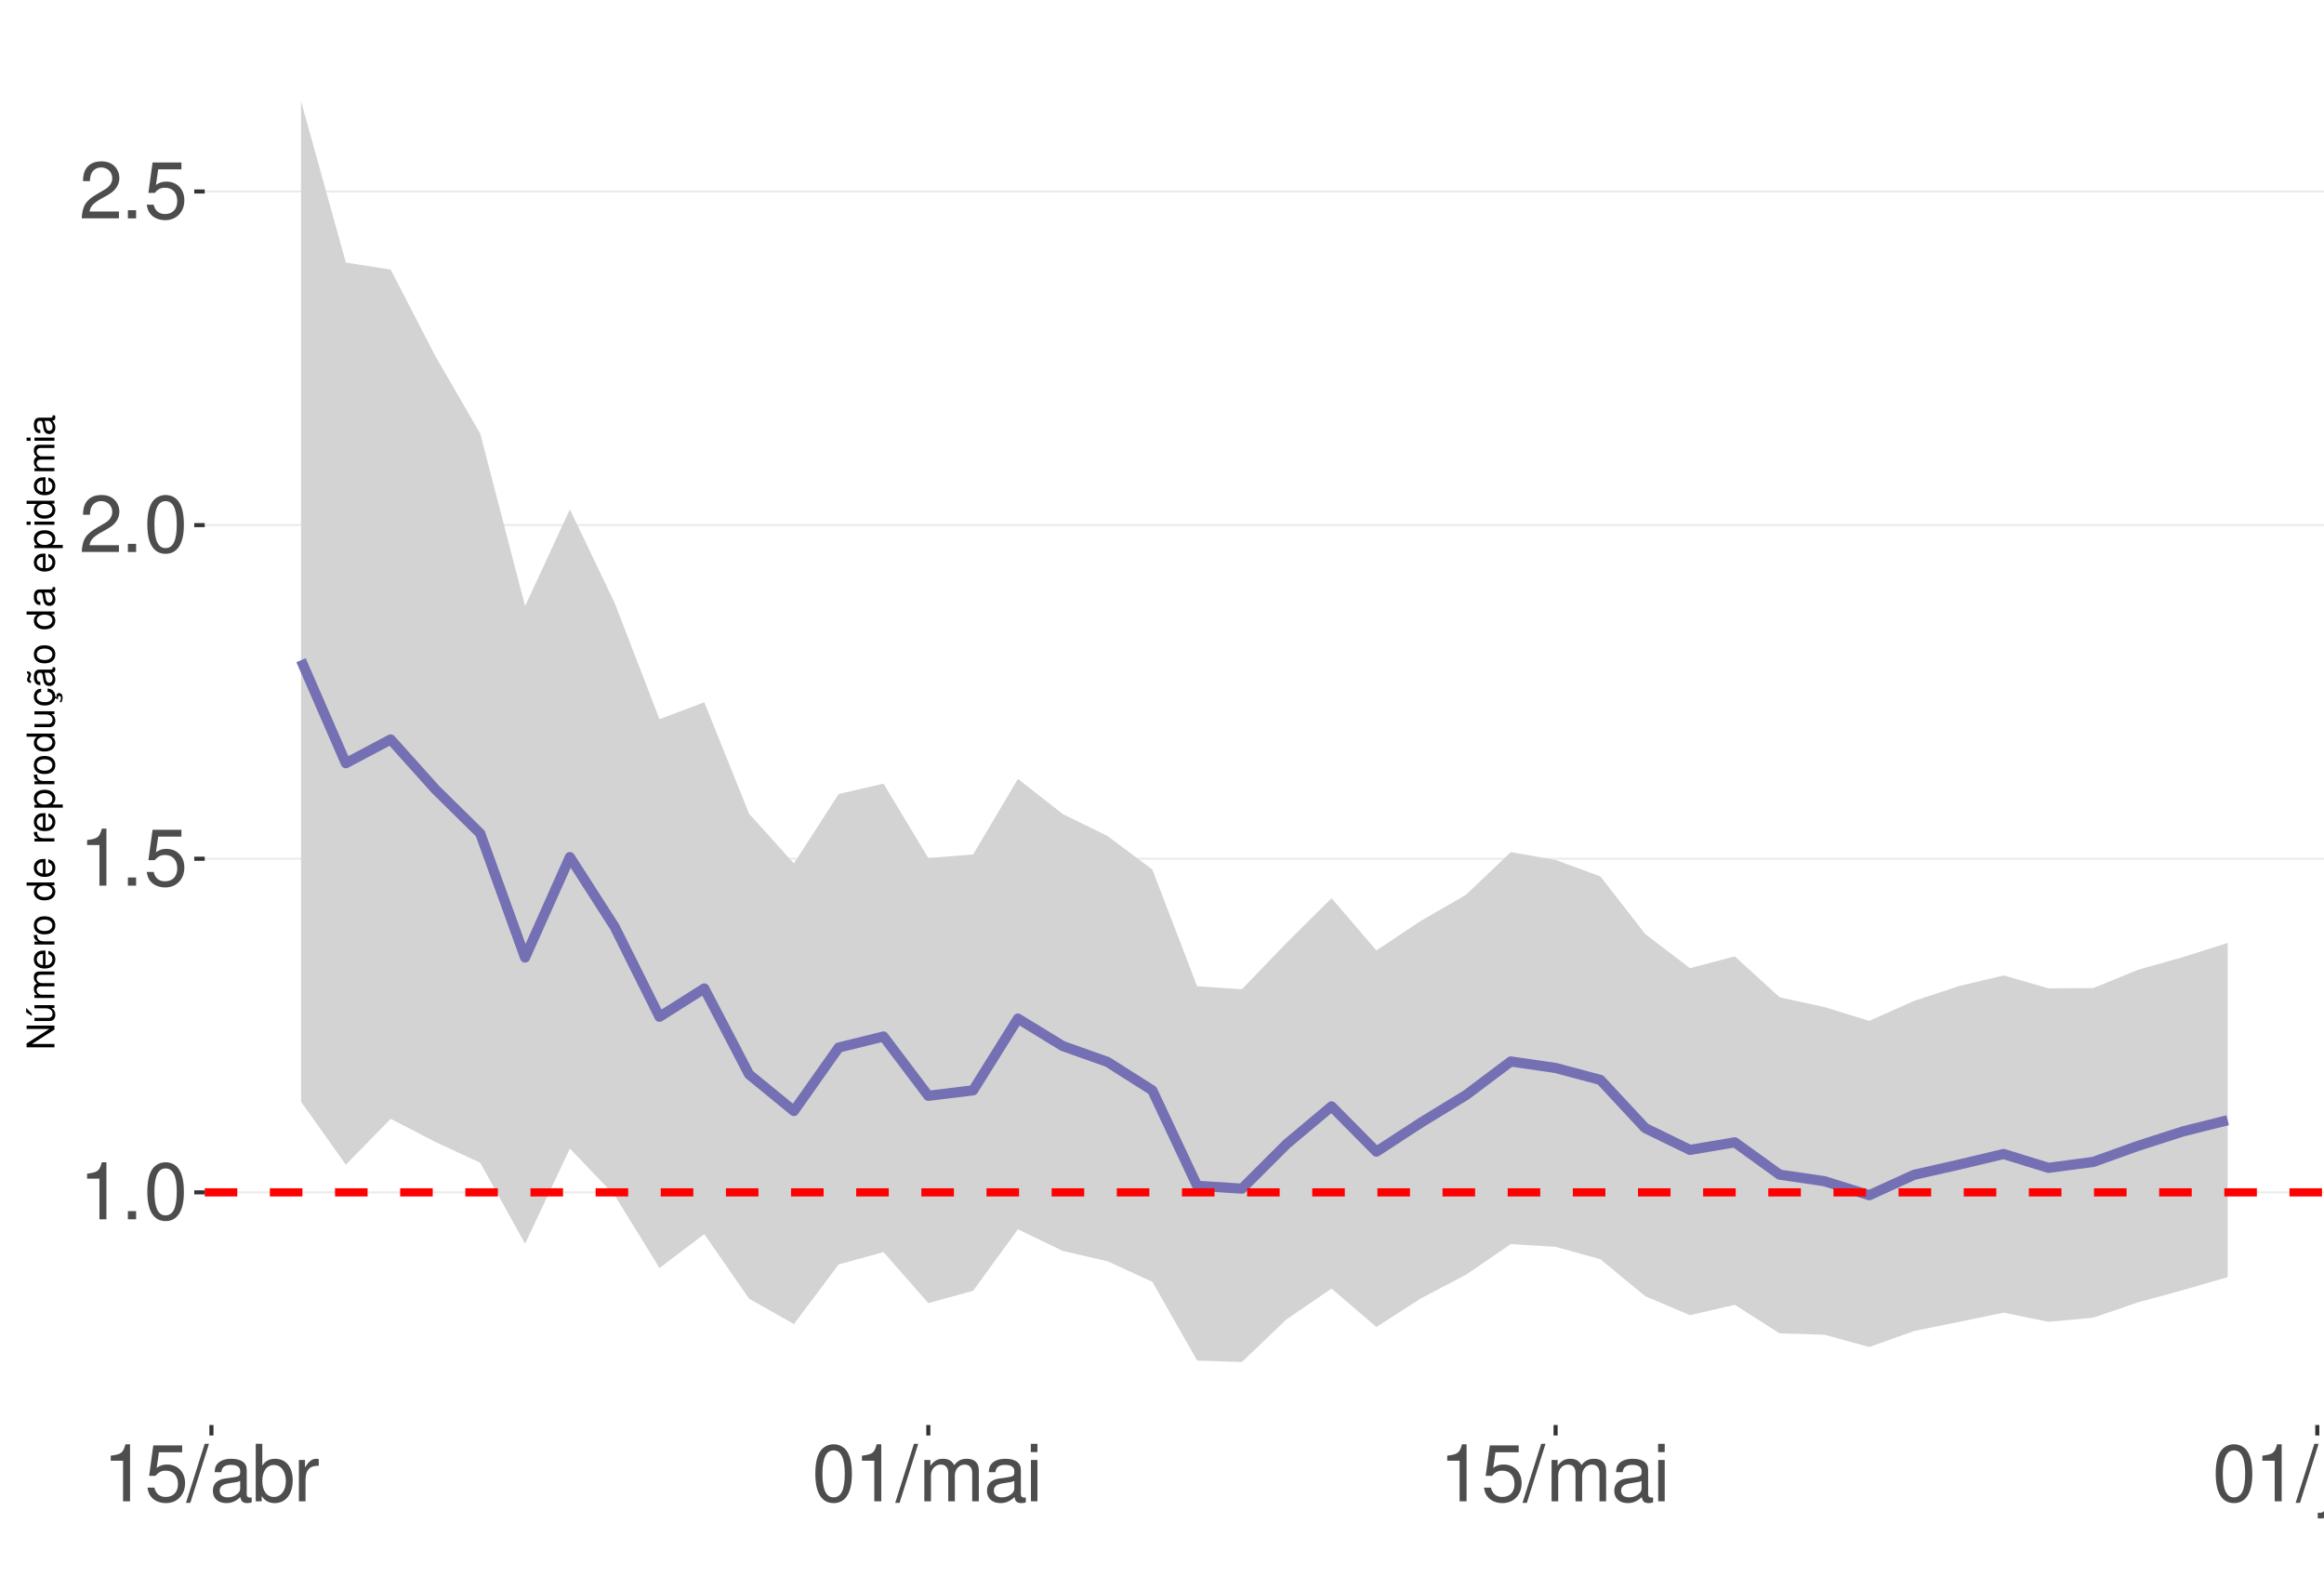
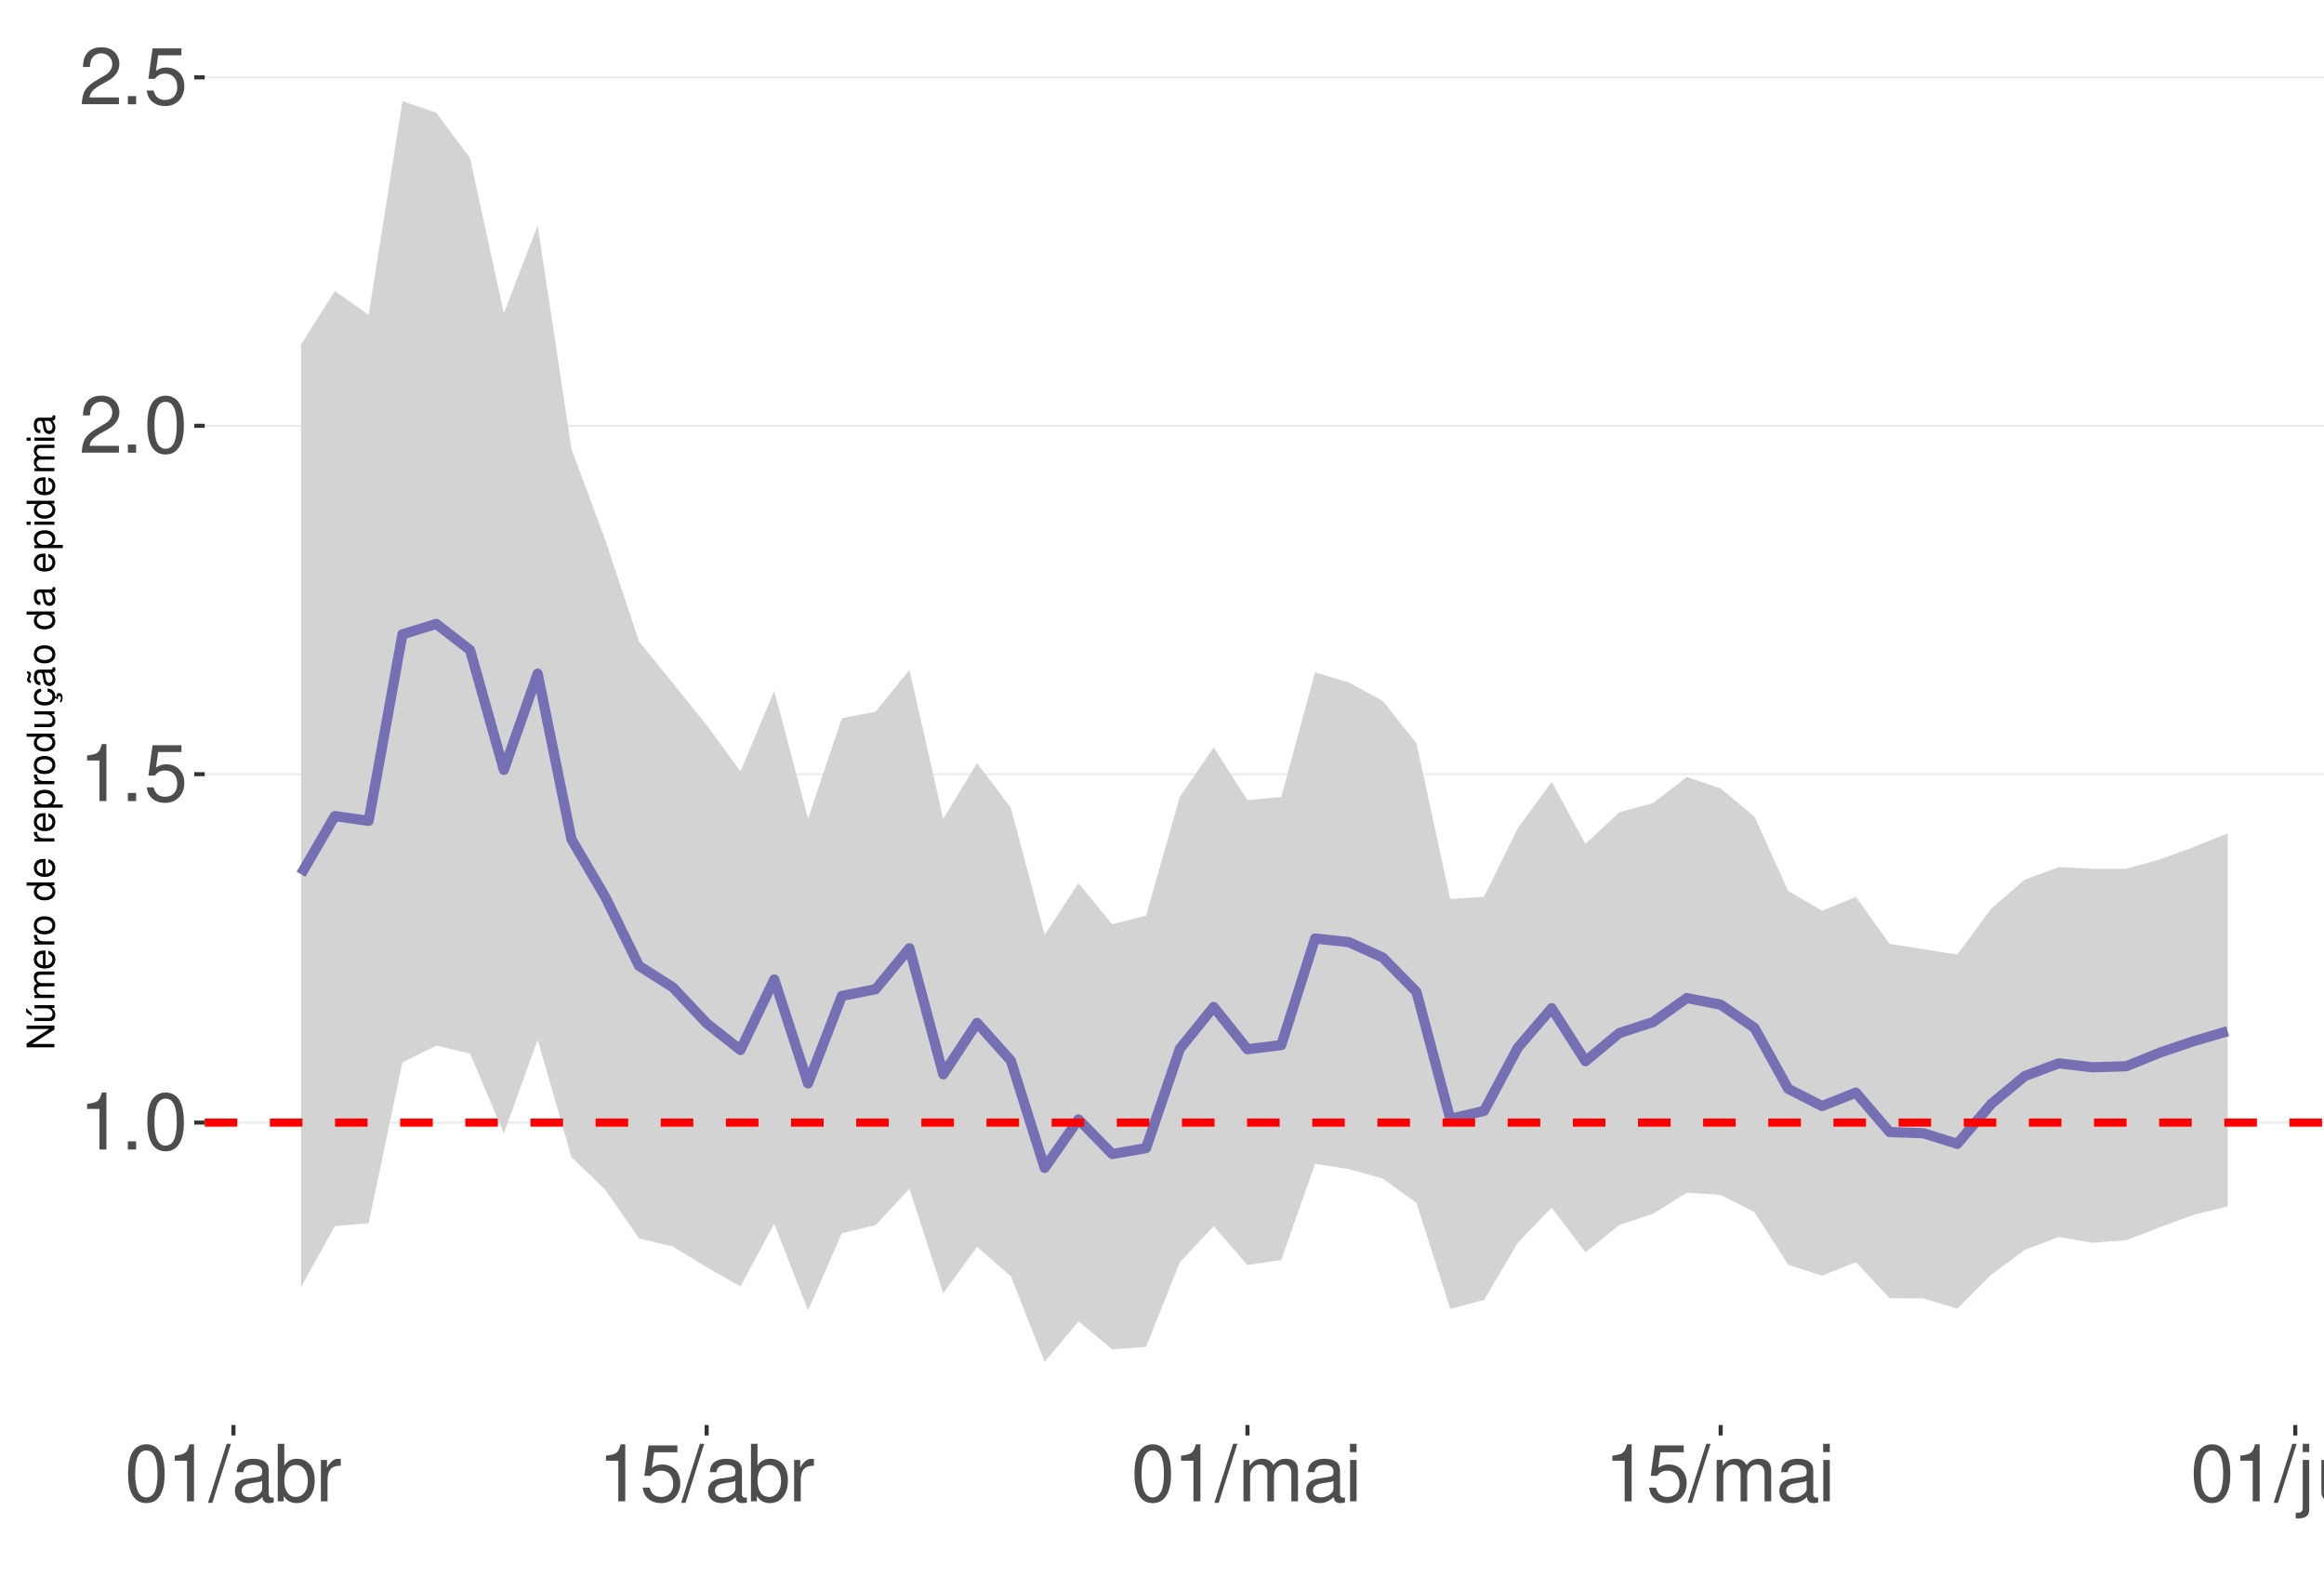
<svg xmlns="http://www.w3.org/2000/svg" xmlns:xlink="http://www.w3.org/1999/xlink" width="609pt" height="413pt" viewBox="0 0 609 413" version="1.1">
  <defs>
    <g>
      <symbol overflow="visible" id="glyph0-0">
        <path style="stroke:none;" d="" />
      </symbol>
      <symbol overflow="visible" id="glyph0-1">
        <path style="stroke:none;" d="M 5.344 -10.641 L 5.344 0 L 7.172 0 L 7.172 -14.938 L 5.969 -14.938 C 5.328 -12.641 4.922 -12.328 2.109 -11.953 L 2.109 -10.641 Z M 5.344 -10.641 " />
      </symbol>
      <symbol overflow="visible" id="glyph0-2">
        <path style="stroke:none;" d="M 3.953 -2.141 L 1.797 -2.141 L 1.797 0 L 3.953 0 Z M 3.953 -2.141 " />
      </symbol>
      <symbol overflow="visible" id="glyph0-3">
        <path style="stroke:none;" d="M 5.688 -14.938 C 4.312 -14.938 3.078 -14.312 2.312 -13.297 C 1.359 -11.984 0.891 -10 0.891 -7.234 C 0.891 -2.188 2.547 0.469 5.688 0.469 C 8.781 0.469 10.469 -2.188 10.469 -7.109 C 10.469 -10 10.016 -11.938 9.047 -13.297 C 8.281 -14.328 7.062 -14.938 5.688 -14.938 Z M 5.688 -13.328 C 7.641 -13.328 8.609 -11.312 8.609 -7.266 C 8.609 -3.016 7.656 -1.031 5.641 -1.031 C 3.719 -1.031 2.75 -3.094 2.75 -7.203 C 2.75 -11.312 3.719 -13.328 5.688 -13.328 Z M 5.688 -13.328 " />
      </symbol>
      <symbol overflow="visible" id="glyph0-4">
        <path style="stroke:none;" d="M 9.828 -14.641 L 2.266 -14.641 L 1.172 -6.672 L 2.844 -6.672 C 3.703 -7.688 4.406 -8.031 5.562 -8.031 C 7.516 -8.031 8.734 -6.688 8.734 -4.531 C 8.734 -2.422 7.516 -1.141 5.531 -1.141 C 3.953 -1.141 2.969 -1.938 2.547 -3.594 L 0.719 -3.594 C 0.969 -2.391 1.172 -1.812 1.609 -1.281 C 2.438 -0.172 3.922 0.469 5.578 0.469 C 8.531 0.469 10.594 -1.672 10.594 -4.766 C 10.594 -7.656 8.672 -9.641 5.859 -9.641 C 4.828 -9.641 4 -9.375 3.156 -8.766 L 3.734 -12.844 L 9.828 -12.844 Z M 9.828 -14.641 " />
      </symbol>
      <symbol overflow="visible" id="glyph0-5">
        <path style="stroke:none;" d="M 10.453 -1.797 L 2.75 -1.797 C 2.938 -3.031 3.594 -3.828 5.391 -4.922 L 7.453 -6.078 C 9.5 -7.203 10.562 -8.734 10.562 -10.578 C 10.562 -11.812 10.062 -12.969 9.188 -13.781 C 8.328 -14.562 7.25 -14.938 5.859 -14.938 C 4 -14.938 2.625 -14.281 1.812 -13 C 1.297 -12.203 1.078 -11.281 1.031 -9.766 L 2.844 -9.766 C 2.906 -10.781 3.031 -11.375 3.281 -11.875 C 3.766 -12.781 4.703 -13.344 5.797 -13.344 C 7.453 -13.344 8.703 -12.141 8.703 -10.531 C 8.703 -9.344 8.016 -8.297 6.719 -7.562 L 4.812 -6.438 C 1.75 -4.688 0.875 -3.281 0.703 -0.016 L 10.453 -0.016 Z M 10.453 -1.797 " />
      </symbol>
      <symbol overflow="visible" id="glyph0-6">
        <path style="stroke:none;" d="M 4.734 -15.062 L -0.172 0.406 L 0.969 0.406 L 5.859 -15.062 Z M 4.734 -15.062 " />
      </symbol>
      <symbol overflow="visible" id="glyph0-7">
        <path style="stroke:none;" d="M 11.047 -1.016 C 10.859 -0.969 10.781 -0.969 10.672 -0.969 C 10.078 -0.969 9.75 -1.281 9.75 -1.812 L 9.75 -8.188 C 9.75 -10.094 8.344 -11.141 5.688 -11.141 C 4.094 -11.141 2.828 -10.672 2.094 -9.875 C 1.594 -9.312 1.391 -8.703 1.344 -7.625 L 3.078 -7.625 C 3.219 -8.938 4 -9.547 5.625 -9.547 C 7.188 -9.547 8.031 -8.969 8.031 -7.938 L 8.031 -7.484 C 8.016 -6.734 7.641 -6.469 6.234 -6.281 C 3.797 -5.969 3.422 -5.891 2.766 -5.625 C 1.516 -5.078 0.875 -4.125 0.875 -2.734 C 0.875 -0.766 2.234 0.469 4.422 0.469 C 5.781 0.469 6.875 0 8.094 -1.109 C 8.219 0 8.766 0.469 9.875 0.469 C 10.25 0.469 10.469 0.438 11.047 0.297 Z M 8.031 -3.406 C 8.031 -2.828 7.875 -2.484 7.359 -2 C 6.656 -1.359 5.797 -1.031 4.797 -1.031 C 3.453 -1.031 2.672 -1.672 2.672 -2.766 C 2.672 -3.906 3.406 -4.484 5.266 -4.75 C 7.109 -5 7.453 -5.078 8.031 -5.344 Z M 8.031 -3.406 " />
      </symbol>
      <symbol overflow="visible" id="glyph0-8">
        <path style="stroke:none;" d="M 1.109 -15.062 L 1.109 0 L 2.672 0 L 2.672 -1.391 C 3.484 -0.125 4.578 0.469 6.094 0.469 C 8.938 0.469 10.797 -1.859 10.797 -5.453 C 10.797 -8.969 9.047 -11.141 6.172 -11.141 C 4.688 -11.141 3.641 -10.578 2.828 -9.359 L 2.828 -15.062 Z M 5.844 -9.516 C 7.766 -9.516 9 -7.844 9 -5.266 C 9 -2.812 7.719 -1.141 5.844 -1.141 C 4 -1.141 2.828 -2.781 2.828 -5.328 C 2.828 -7.875 4 -9.516 5.844 -9.516 Z M 5.844 -9.516 " />
      </symbol>
      <symbol overflow="visible" id="glyph0-9">
        <path style="stroke:none;" d="M 1.422 -10.828 L 1.422 0 L 3.156 0 L 3.156 -5.625 C 3.188 -8.219 4.25 -9.375 6.625 -9.312 L 6.625 -11.078 C 6.344 -11.109 6.172 -11.141 5.969 -11.141 C 4.859 -11.141 4 -10.469 3.016 -8.859 L 3.016 -10.828 Z M 1.422 -10.828 " />
      </symbol>
      <symbol overflow="visible" id="glyph0-10">
        <path style="stroke:none;" d="M 1.453 -10.828 L 1.453 0 L 3.188 0 L 3.188 -6.797 C 3.188 -8.359 4.312 -9.625 5.719 -9.625 C 7 -9.625 7.719 -8.844 7.719 -7.453 L 7.719 0 L 9.453 0 L 9.453 -6.797 C 9.453 -8.359 10.594 -9.625 12 -9.625 C 13.266 -9.625 14 -8.812 14 -7.453 L 14 0 L 15.734 0 L 15.734 -8.125 C 15.734 -10.062 14.625 -11.141 12.594 -11.141 C 11.156 -11.141 10.281 -10.703 9.281 -9.484 C 8.641 -10.641 7.766 -11.141 6.359 -11.141 C 4.922 -11.141 3.953 -10.594 3.031 -9.297 L 3.031 -10.828 Z M 1.453 -10.828 " />
      </symbol>
      <symbol overflow="visible" id="glyph0-11">
        <path style="stroke:none;" d="M 3.094 -10.828 L 1.391 -10.828 L 1.391 0 L 3.094 0 Z M 3.094 -15.062 L 1.359 -15.062 L 1.359 -12.891 L 3.094 -12.891 Z M 3.094 -15.062 " />
      </symbol>
      <symbol overflow="visible" id="glyph0-12">
        <path style="stroke:none;" d="M 1.453 -10.828 L 1.453 1.562 C 1.453 2.641 1.109 3 0.047 3 C -0.078 3 -0.141 3 -0.375 2.969 L -0.375 4.438 C -0.172 4.484 -0.062 4.5 0.203 4.5 C 2.141 4.5 3.156 3.734 3.156 2.25 L 3.156 -10.828 Z M 3.156 -15.062 L 1.453 -15.062 L 1.453 -12.891 L 3.156 -12.891 Z M 3.156 -15.062 " />
      </symbol>
      <symbol overflow="visible" id="glyph0-13">
        <path style="stroke:none;" d="M 9.953 0 L 9.953 -10.828 L 8.234 -10.828 L 8.234 -4.688 C 8.234 -2.484 7.078 -1.031 5.281 -1.031 C 3.922 -1.031 3.062 -1.859 3.062 -3.156 L 3.062 -10.828 L 1.344 -10.828 L 1.344 -2.484 C 1.344 -0.688 2.688 0.469 4.797 0.469 C 6.375 0.469 7.391 -0.078 8.406 -1.516 L 8.406 0 Z M 9.953 0 " />
      </symbol>
      <symbol overflow="visible" id="glyph0-14">
        <path style="stroke:none;" d="M 1.453 -10.828 L 1.453 0 L 3.188 0 L 3.188 -5.969 C 3.188 -8.188 4.344 -9.625 6.109 -9.625 C 7.484 -9.625 8.344 -8.797 8.344 -7.5 L 8.344 0 L 10.062 0 L 10.062 -8.188 C 10.062 -9.984 8.719 -11.141 6.625 -11.141 C 5.016 -11.141 3.984 -10.516 3.031 -9 L 3.031 -10.828 Z M 1.453 -10.828 " />
      </symbol>
      <symbol overflow="visible" id="glyph1-0">
        <path style="stroke:none;" d="" />
      </symbol>
      <symbol overflow="visible" id="glyph1-1">
        <path style="stroke:none;" d="M -7.297 -6.453 L -7.297 -5.578 L -1.328 -5.578 L -7.297 -1.766 L -7.297 -0.766 L 0 -0.766 L 0 -1.641 L -5.906 -1.641 L 0 -5.406 L 0 -6.453 Z M -7.297 -6.453 " />
      </symbol>
      <symbol overflow="visible" id="glyph1-2">
        <path style="stroke:none;" d="M 0 -4.812 L -5.234 -4.812 L -5.234 -3.984 L -2.266 -3.984 C -1.203 -3.984 -0.5 -3.438 -0.5 -2.562 C -0.5 -1.906 -0.906 -1.484 -1.531 -1.484 L -5.234 -1.484 L -5.234 -0.656 L -1.203 -0.656 C -0.328 -0.656 0.234 -1.297 0.234 -2.312 C 0.234 -3.094 -0.047 -3.578 -0.734 -4.062 L 0 -4.062 Z M -7.406 -2.953 L -5.922 -2 L -5.922 -2.594 L -7.406 -4.094 Z M -7.406 -2.953 " />
      </symbol>
      <symbol overflow="visible" id="glyph1-3">
        <path style="stroke:none;" d="M -5.234 -0.703 L 0 -0.703 L 0 -1.547 L -3.297 -1.547 C -4.047 -1.547 -4.656 -2.094 -4.656 -2.766 C -4.656 -3.391 -4.281 -3.734 -3.609 -3.734 L 0 -3.734 L 0 -4.578 L -3.297 -4.578 C -4.047 -4.578 -4.656 -5.125 -4.656 -5.812 C -4.656 -6.422 -4.266 -6.781 -3.609 -6.781 L 0 -6.781 L 0 -7.625 L -3.938 -7.625 C -4.875 -7.625 -5.391 -7.078 -5.391 -6.094 C -5.391 -5.406 -5.188 -4.984 -4.594 -4.484 C -5.156 -4.188 -5.391 -3.766 -5.391 -3.078 C -5.391 -2.375 -5.125 -1.906 -4.5 -1.469 L -5.234 -1.469 Z M -5.234 -0.703 " />
      </symbol>
      <symbol overflow="visible" id="glyph1-4">
        <path style="stroke:none;" d="M -2.344 -5.125 C -3.141 -5.125 -3.625 -5.062 -4.016 -4.922 C -4.875 -4.578 -5.391 -3.781 -5.391 -2.797 C -5.391 -1.344 -4.281 -0.406 -2.547 -0.406 C -0.812 -0.406 0.234 -1.297 0.234 -2.781 C 0.234 -3.984 -0.453 -4.812 -1.594 -5.016 L -1.594 -4.188 C -0.906 -3.953 -0.547 -3.484 -0.547 -2.812 C -0.547 -2.281 -0.781 -1.828 -1.219 -1.547 C -1.516 -1.344 -1.812 -1.281 -2.344 -1.266 Z M -3.016 -1.297 C -3.984 -1.359 -4.625 -1.953 -4.625 -2.797 C -4.625 -3.641 -3.953 -4.234 -3.016 -4.234 Z M -3.016 -1.297 " />
      </symbol>
      <symbol overflow="visible" id="glyph1-5">
        <path style="stroke:none;" d="M -5.234 -0.688 L 0 -0.688 L 0 -1.531 L -2.719 -1.531 C -3.984 -1.547 -4.547 -2.062 -4.516 -3.203 L -5.359 -3.203 C -5.375 -3.062 -5.391 -2.984 -5.391 -2.891 C -5.391 -2.344 -5.062 -1.938 -4.297 -1.453 L -5.234 -1.453 Z M -5.234 -0.688 " />
      </symbol>
      <symbol overflow="visible" id="glyph1-6">
        <path style="stroke:none;" d="M -5.391 -2.719 C -5.391 -1.234 -4.344 -0.359 -2.578 -0.359 C -0.812 -0.359 0.234 -1.234 0.234 -2.734 C 0.234 -4.203 -0.812 -5.094 -2.547 -5.094 C -4.359 -5.094 -5.391 -4.234 -5.391 -2.719 Z M -4.625 -2.734 C -4.625 -3.672 -3.844 -4.234 -2.547 -4.234 C -1.312 -4.234 -0.547 -3.656 -0.547 -2.734 C -0.547 -1.797 -1.312 -1.234 -2.578 -1.234 C -3.844 -1.234 -4.625 -1.797 -4.625 -2.734 Z M -4.625 -2.734 " />
      </symbol>
      <symbol overflow="visible" id="glyph1-7">
        <path style="stroke:none;" d="" />
      </symbol>
      <symbol overflow="visible" id="glyph1-8">
        <path style="stroke:none;" d="M -7.297 -4.953 L -7.297 -4.125 L -4.578 -4.125 C -5.109 -3.766 -5.391 -3.203 -5.391 -2.516 C -5.391 -1.156 -4.297 -0.266 -2.625 -0.266 C -0.859 -0.266 0.234 -1.125 0.234 -2.547 C 0.234 -3.266 -0.047 -3.766 -0.688 -4.203 L 0 -4.203 L 0 -4.953 Z M -4.609 -2.656 C -4.609 -3.547 -3.812 -4.125 -2.562 -4.125 C -1.344 -4.125 -0.547 -3.547 -0.547 -2.656 C -0.547 -1.734 -1.359 -1.125 -2.578 -1.125 C -3.797 -1.125 -4.609 -1.734 -4.609 -2.656 Z M -4.609 -2.656 " />
      </symbol>
      <symbol overflow="visible" id="glyph1-9">
        <path style="stroke:none;" d="M 2.188 -0.547 L 2.188 -1.375 L -0.547 -1.375 C -0.016 -1.812 0.234 -2.312 0.234 -2.984 C 0.234 -4.344 -0.859 -5.234 -2.531 -5.234 C -4.297 -5.234 -5.391 -4.375 -5.391 -2.984 C -5.391 -2.266 -5.062 -1.703 -4.453 -1.312 L -5.234 -1.312 L -5.234 -0.547 Z M -4.609 -2.844 C -4.609 -3.766 -3.797 -4.359 -2.547 -4.359 C -1.359 -4.359 -0.547 -3.75 -0.547 -2.844 C -0.547 -1.953 -1.344 -1.375 -2.578 -1.375 C -3.812 -1.375 -4.609 -1.953 -4.609 -2.844 Z M -4.609 -2.844 " />
      </symbol>
      <symbol overflow="visible" id="glyph1-10">
        <path style="stroke:none;" d="M 0 -4.812 L -5.234 -4.812 L -5.234 -3.984 L -2.266 -3.984 C -1.203 -3.984 -0.5 -3.438 -0.5 -2.562 C -0.5 -1.906 -0.906 -1.484 -1.531 -1.484 L -5.234 -1.484 L -5.234 -0.656 L -1.203 -0.656 C -0.328 -0.656 0.234 -1.297 0.234 -2.312 C 0.234 -3.094 -0.047 -3.578 -0.734 -4.062 L 0 -4.062 Z M 0 -4.812 " />
      </symbol>
      <symbol overflow="visible" id="glyph1-11">
        <path style="stroke:none;" d="M 0.234 -2.641 C 0.234 -3.875 -0.547 -4.703 -1.797 -4.766 L -1.797 -3.938 C -0.953 -3.797 -0.531 -3.359 -0.531 -2.656 C -0.531 -1.734 -1.281 -1.188 -2.516 -1.188 C -3.844 -1.188 -4.625 -1.719 -4.625 -2.625 C -4.625 -3.328 -4.203 -3.766 -3.484 -3.875 L -3.484 -4.703 C -3.984 -4.672 -4.312 -4.562 -4.609 -4.359 C -5.094 -4 -5.391 -3.375 -5.391 -2.641 C -5.391 -1.219 -4.266 -0.312 -2.531 -0.312 C -1.469 -0.312 -0.625 -0.672 -0.156 -1.312 C 0.047 -1.594 0.125 -1.812 0.203 -2.25 L 0.922 -1.938 L 0.984 -2.062 C 0.938 -2.188 0.906 -2.25 0.906 -2.375 C 0.906 -2.656 1.047 -2.828 1.281 -2.828 C 1.547 -2.828 1.734 -2.594 1.734 -2.297 C 1.734 -2.031 1.672 -1.844 1.438 -1.406 L 1.406 -1.312 L 1.812 -1.094 C 2.078 -1.75 2.141 -1.953 2.141 -2.344 C 2.141 -3.109 1.781 -3.578 1.203 -3.578 C 0.781 -3.578 0.547 -3.297 0.547 -2.797 C 0.547 -2.703 0.547 -2.641 0.562 -2.516 Z M 0.234 -2.641 " />
      </symbol>
      <symbol overflow="visible" id="glyph1-12">
        <path style="stroke:none;" d="M -0.484 -5.344 C -0.469 -5.266 -0.469 -5.219 -0.469 -5.172 C -0.469 -4.875 -0.625 -4.719 -0.875 -4.719 L -3.953 -4.719 C -4.891 -4.719 -5.391 -4.047 -5.391 -2.75 C -5.391 -1.984 -5.172 -1.375 -4.781 -1.016 C -4.516 -0.766 -4.203 -0.672 -3.688 -0.656 L -3.688 -1.484 C -4.328 -1.562 -4.625 -1.938 -4.625 -2.719 C -4.625 -3.484 -4.344 -3.891 -3.844 -3.891 L -3.625 -3.891 C -3.266 -3.875 -3.125 -3.703 -3.047 -3.016 C -2.891 -1.844 -2.844 -1.656 -2.719 -1.344 C -2.453 -0.734 -2 -0.422 -1.312 -0.422 C -0.375 -0.422 0.234 -1.078 0.234 -2.141 C 0.234 -2.797 0 -3.328 -0.547 -3.922 C 0 -3.984 0.234 -4.234 0.234 -4.781 C 0.234 -4.953 0.203 -5.062 0.141 -5.344 Z M -1.656 -3.891 C -1.375 -3.891 -1.203 -3.812 -0.969 -3.562 C -0.656 -3.219 -0.5 -2.812 -0.5 -2.312 C -0.5 -1.672 -0.812 -1.297 -1.344 -1.297 C -1.891 -1.297 -2.172 -1.656 -2.297 -2.547 C -2.422 -3.438 -2.453 -3.609 -2.594 -3.891 Z M -7.172 -3.75 C -6.922 -3.672 -6.812 -3.547 -6.812 -3.375 C -6.812 -3.25 -6.875 -2.984 -6.984 -2.734 C -7.156 -2.312 -7.172 -2.25 -7.172 -2.047 C -7.172 -1.594 -6.797 -1.297 -6.141 -1.188 L -6.141 -1.766 C -6.375 -1.812 -6.5 -1.938 -6.5 -2.094 C -6.5 -2.203 -6.469 -2.344 -6.375 -2.578 C -6.156 -3.156 -6.125 -3.234 -6.125 -3.438 C -6.125 -3.922 -6.484 -4.219 -7.172 -4.312 Z M -7.172 -3.75 " />
      </symbol>
      <symbol overflow="visible" id="glyph1-13">
        <path style="stroke:none;" d="M -0.484 -5.344 C -0.469 -5.266 -0.469 -5.219 -0.469 -5.172 C -0.469 -4.875 -0.625 -4.719 -0.875 -4.719 L -3.953 -4.719 C -4.891 -4.719 -5.391 -4.047 -5.391 -2.75 C -5.391 -1.984 -5.172 -1.375 -4.781 -1.016 C -4.516 -0.766 -4.203 -0.672 -3.688 -0.656 L -3.688 -1.484 C -4.328 -1.562 -4.625 -1.938 -4.625 -2.719 C -4.625 -3.484 -4.344 -3.891 -3.844 -3.891 L -3.625 -3.891 C -3.266 -3.875 -3.125 -3.703 -3.047 -3.016 C -2.891 -1.844 -2.844 -1.656 -2.719 -1.344 C -2.453 -0.734 -2 -0.422 -1.312 -0.422 C -0.375 -0.422 0.234 -1.078 0.234 -2.141 C 0.234 -2.797 0 -3.328 -0.547 -3.922 C 0 -3.984 0.234 -4.234 0.234 -4.781 C 0.234 -4.953 0.203 -5.062 0.141 -5.344 Z M -1.656 -3.891 C -1.375 -3.891 -1.203 -3.812 -0.969 -3.562 C -0.656 -3.219 -0.5 -2.812 -0.5 -2.312 C -0.5 -1.672 -0.812 -1.297 -1.344 -1.297 C -1.891 -1.297 -2.172 -1.656 -2.297 -2.547 C -2.422 -3.438 -2.453 -3.609 -2.594 -3.891 Z M -1.656 -3.891 " />
      </symbol>
      <symbol overflow="visible" id="glyph1-14">
        <path style="stroke:none;" d="M -5.234 -1.5 L -5.234 -0.672 L 0 -0.672 L 0 -1.5 Z M -7.297 -1.5 L -7.297 -0.656 L -6.234 -0.656 L -6.234 -1.5 Z M -7.297 -1.5 " />
      </symbol>
    </g>
    <clipPath id="clip1">
      <path d="M 53.645 9.961 L 609 9.961 L 609 373.328 L 53.645 373.328 Z M 53.645 9.961 " />
    </clipPath>
    <clipPath id="clip2">
-       <path d="M 53.645 312 L 609 312 L 609 313 L 53.645 313 Z M 53.645 312 " />
+       <path d="M 53.645 293 L 609 293 L 609 295 L 53.645 295 Z M 53.645 293 " />
    </clipPath>
    <clipPath id="clip3">
-       <path d="M 53.645 224 L 609 224 L 609 226 L 53.645 226 Z M 53.645 224 " />
+       <path d="M 53.645 202 L 609 202 L 609 204 L 53.645 204 Z M 53.645 202 " />
    </clipPath>
    <clipPath id="clip4">
-       <path d="M 53.645 137 L 609 137 L 609 138 L 53.645 138 Z M 53.645 137 " />
+       <path d="M 53.645 111 L 609 111 L 609 112 L 53.645 112 Z M 53.645 111 " />
    </clipPath>
    <clipPath id="clip5">
-       <path d="M 53.645 49 L 609 49 L 609 51 L 53.645 51 Z M 53.645 49 " />
+       <path d="M 53.645 20 L 609 20 L 609 21 L 53.645 21 Z M 53.645 20 " />
    </clipPath>
    <clipPath id="clip6">
-       <path d="M 53.645 311 L 609 311 L 609 314 L 53.645 314 Z M 53.645 311 " />
+       <path d="M 53.645 293 L 609 293 L 609 296 L 53.645 296 Z M 53.645 293 " />
    </clipPath>
  </defs>
  <g id="surface73">
    <rect x="0" y="0" width="609" height="413" style="fill:rgb(100%,100%,100%);fill-opacity:1;stroke:none;" />
    <rect x="0" y="0" width="609" height="413" style="fill:rgb(100%,100%,100%);fill-opacity:1;stroke:none;" />
    <path style="fill:none;stroke-width:1.067;stroke-linecap:round;stroke-linejoin:round;stroke:rgb(100%,100%,100%);stroke-opacity:1;stroke-miterlimit:10;" d="M 0 413 L 609 413 L 609 0 L 0 0 Z M 0 413 " />
    <g clip-path="url(#clip1)" clip-rule="nonzero">
      <path style=" stroke:none;fill-rule:nonzero;fill:rgb(100%,100%,100%);fill-opacity:1;" d="M 53.645 373.328 L 609 373.328 L 609 9.961 L 53.645 9.961 Z M 53.645 373.328 " />
    </g>
    <g clip-path="url(#clip2)" clip-rule="nonzero">
-       <path style="fill:none;stroke-width:0.533;stroke-linecap:butt;stroke-linejoin:round;stroke:rgb(92.157%,92.157%,92.157%);stroke-opacity:1;stroke-miterlimit:10;" d="M 53.645 312.379 L 609 312.379 " />
+       <path style="fill:none;stroke-width:0.533;stroke-linecap:butt;stroke-linejoin:round;stroke:rgb(92.157%,92.157%,92.157%);stroke-opacity:1;stroke-miterlimit:10;" d="M 53.645 294.098 L 609 294.098 " />
    </g>
    <g clip-path="url(#clip3)" clip-rule="nonzero">
-       <path style="fill:none;stroke-width:0.533;stroke-linecap:butt;stroke-linejoin:round;stroke:rgb(92.157%,92.157%,92.157%);stroke-opacity:1;stroke-miterlimit:10;" d="M 53.645 224.973 L 609 224.973 " />
+       <path style="fill:none;stroke-width:0.533;stroke-linecap:butt;stroke-linejoin:round;stroke:rgb(92.157%,92.157%,92.157%);stroke-opacity:1;stroke-miterlimit:10;" d="M 53.645 202.82 L 609 202.82 " />
    </g>
    <g clip-path="url(#clip4)" clip-rule="nonzero">
-       <path style="fill:none;stroke-width:0.533;stroke-linecap:butt;stroke-linejoin:round;stroke:rgb(92.157%,92.157%,92.157%);stroke-opacity:1;stroke-miterlimit:10;" d="M 53.645 137.566 L 609 137.566 " />
+       <path style="fill:none;stroke-width:0.533;stroke-linecap:butt;stroke-linejoin:round;stroke:rgb(92.157%,92.157%,92.157%);stroke-opacity:1;stroke-miterlimit:10;" d="M 53.645 111.547 L 609 111.547 " />
    </g>
    <g clip-path="url(#clip5)" clip-rule="nonzero">
-       <path style="fill:none;stroke-width:0.533;stroke-linecap:butt;stroke-linejoin:round;stroke:rgb(92.157%,92.157%,92.157%);stroke-opacity:1;stroke-miterlimit:10;" d="M 53.645 50.16 L 609 50.16 " />
-     </g>
-     <path style=" stroke:none;fill-rule:nonzero;fill:rgb(82.745%,82.745%,82.745%);fill-opacity:1;" d="M 78.887 26.48 L 90.629 68.797 L 102.371 70.625 L 114.113 93.348 L 125.852 113.609 L 137.594 158.793 L 149.336 133.438 L 161.078 157.977 L 172.816 188.41 L 184.559 183.977 L 196.301 213.188 L 208.039 226.203 L 219.781 208.008 L 231.523 205.309 L 243.266 224.797 L 255.004 223.848 L 266.746 204.055 L 278.488 213.258 L 290.23 219.023 L 301.969 227.805 L 313.711 258.391 L 325.453 259.16 L 337.191 246.953 L 348.934 235.316 L 360.676 249.004 L 372.418 241.199 L 384.156 234.418 L 395.898 223.238 L 407.641 225.301 L 419.383 229.605 L 431.121 244.695 L 442.863 253.645 L 454.605 250.547 L 466.344 261.27 L 478.086 263.836 L 489.828 267.453 L 501.57 262.223 L 513.309 258.344 L 525.051 255.539 L 536.793 258.926 L 548.535 258.863 L 560.273 254.062 L 572.016 250.746 L 583.758 247.027 L 583.758 334.582 L 572.016 337.992 L 560.273 341.191 L 548.535 345.211 L 536.793 346.293 L 525.051 343.887 L 513.309 346.324 L 501.57 348.707 L 489.828 352.902 L 478.086 349.676 L 466.344 349.32 L 454.605 341.836 L 442.863 344.547 L 431.121 339.574 L 419.383 329.902 L 407.641 326.645 L 395.898 325.938 L 384.156 333.965 L 372.418 340.109 L 360.676 347.652 L 348.934 337.582 L 337.191 345.598 L 325.453 356.812 L 313.711 356.441 L 301.969 335.816 L 290.23 330.43 L 278.488 327.723 L 266.746 322.055 L 255.004 338.16 L 243.266 341.395 L 231.523 328.023 L 219.781 331.258 L 208.039 346.879 L 196.301 340.23 L 184.559 323.32 L 172.816 332.191 L 161.078 313.188 L 149.336 300.898 L 137.594 325.848 L 125.852 304.633 L 114.113 299.18 L 102.371 293.109 L 90.629 305.129 L 78.887 288.629 Z M 78.887 26.48 " />
-     <path style="fill:none;stroke-width:2.667;stroke-linecap:butt;stroke-linejoin:round;stroke:rgb(45.882%,43.922%,70.196%);stroke-opacity:1;stroke-miterlimit:10;" d="M 78.887 172.957 L 90.629 199.945 L 102.371 193.723 L 114.113 206.805 L 125.852 218.371 L 137.594 250.848 L 149.336 224.543 L 161.078 242.84 L 172.816 266.379 L 184.559 258.961 L 196.301 281.465 L 208.039 291.062 L 219.781 274.434 L 231.523 271.547 L 243.266 287.082 L 255.004 285.645 L 266.746 266.855 L 278.488 274.039 L 290.23 278.211 L 301.969 285.66 L 313.711 310.652 L 325.453 311.406 L 337.191 299.695 L 348.934 289.852 L 360.676 301.715 L 372.418 294.074 L 384.156 286.902 L 395.898 278.086 L 407.641 279.789 L 419.383 282.922 L 431.121 295.539 L 442.863 301.254 L 454.605 299.27 L 466.344 307.734 L 478.086 309.449 L 489.828 313.129 L 501.57 307.781 L 513.309 305.121 L 525.051 302.328 L 536.793 305.957 L 548.535 304.402 L 560.273 300.199 L 572.016 296.418 L 583.758 293.48 " />
+       <path style="fill:none;stroke-width:0.533;stroke-linecap:butt;stroke-linejoin:round;stroke:rgb(92.157%,92.157%,92.157%);stroke-opacity:1;stroke-miterlimit:10;" d="M 53.645 20.27 L 609 20.27 " />
+     </g>
+     <path style=" stroke:none;fill-rule:nonzero;fill:rgb(82.745%,82.745%,82.745%);fill-opacity:1;" d="M 78.887 90.23 L 87.746 76.262 L 96.602 82.457 L 105.461 26.48 L 114.316 29.508 L 123.176 41.469 L 132.031 82.07 L 140.891 59.055 L 149.746 117.586 L 158.605 141.438 L 167.461 168.086 L 176.32 178.973 L 185.176 189.98 L 194.035 202.082 L 202.891 181.004 L 211.75 214.461 L 220.605 188.137 L 229.465 186.434 L 238.32 175.5 L 247.18 214.496 L 256.035 199.91 L 264.891 211.648 L 273.75 244.891 L 282.605 231.402 L 291.465 242.141 L 300.32 239.902 L 309.18 208.738 L 318.035 195.816 L 326.895 209.598 L 335.75 208.797 L 344.609 176.125 L 353.465 178.801 L 362.324 183.602 L 371.18 194.75 L 380.039 235.527 L 388.895 234.949 L 397.754 216.926 L 406.609 204.848 L 415.469 221.098 L 424.324 212.793 L 433.184 210.387 L 442.039 203.547 L 450.898 206.547 L 459.754 213.938 L 468.609 233.414 L 477.469 238.594 L 486.324 234.98 L 495.184 247.301 L 504.039 248.652 L 512.898 250.09 L 521.754 238.082 L 530.613 230.43 L 539.469 227.176 L 548.328 227.602 L 557.184 227.609 L 566.043 225.102 L 574.898 221.902 L 583.758 218.297 L 583.758 316.062 L 574.898 318.258 L 566.043 321.508 L 557.184 324.902 L 548.328 325.59 L 539.469 324.074 L 530.613 327.441 L 521.754 333.988 L 512.898 342.855 L 504.039 340.188 L 495.184 340.113 L 486.324 330.66 L 477.469 334.207 L 468.609 331.367 L 459.754 317.566 L 450.898 313.055 L 442.039 312.465 L 433.184 317.988 L 424.324 320.926 L 415.469 328.094 L 406.609 316.371 L 397.754 325.539 L 388.895 340.559 L 380.039 342.902 L 371.18 315.148 L 362.324 308.762 L 353.465 306.273 L 344.609 304.914 L 335.75 330.07 L 326.895 331.43 L 318.035 321.23 L 309.18 330.691 L 300.32 352.844 L 291.465 353.531 L 282.605 346.16 L 273.75 356.812 L 264.891 334.34 L 256.035 326.641 L 247.18 338.789 L 238.32 311.418 L 229.465 320.957 L 220.605 323.082 L 211.75 343.352 L 202.891 320.559 L 194.035 337.02 L 185.176 331.984 L 176.32 326.57 L 167.461 324.473 L 158.605 311.672 L 149.746 303.156 L 140.891 272.398 L 132.031 296.922 L 123.176 276.004 L 114.316 273.941 L 105.461 278.32 L 96.602 320.453 L 87.746 321.203 L 78.887 337.18 Z M 78.887 90.23 " />
+     <path style="fill:none;stroke-width:2.667;stroke-linecap:butt;stroke-linejoin:round;stroke:rgb(45.882%,43.922%,70.196%);stroke-opacity:1;stroke-miterlimit:10;" d="M 78.887 229.035 L 87.746 213.793 L 96.602 215.051 L 105.461 166.184 L 114.316 163.453 L 123.176 170.293 L 132.031 201.691 L 140.891 176.492 L 149.746 219.859 L 158.605 234.969 L 167.461 253.043 L 176.32 258.656 L 185.176 268.074 L 194.035 275.078 L 202.891 256.594 L 211.75 283.84 L 220.605 260.922 L 229.465 259.148 L 238.32 248.414 L 247.18 281.449 L 256.035 267.969 L 264.891 277.867 L 273.75 305.973 L 282.605 293.273 L 291.465 302.336 L 300.32 300.785 L 309.18 274.766 L 318.035 263.801 L 326.895 274.879 L 335.75 273.793 L 344.609 245.867 L 353.465 246.824 L 362.324 250.848 L 371.18 259.859 L 380.039 293.117 L 388.895 291.035 L 397.754 274.465 L 406.609 264.129 L 415.469 278.012 L 424.324 270.652 L 433.184 267.754 L 442.039 261.469 L 450.898 263.207 L 459.754 269.277 L 468.609 285.266 L 477.469 289.762 L 486.324 286.25 L 495.184 296.578 L 504.039 296.891 L 512.898 299.672 L 521.754 289.254 L 530.613 281.91 L 539.469 278.574 L 548.328 279.605 L 557.184 279.34 L 566.043 275.754 L 574.898 272.75 L 583.758 270.156 " />
    <g clip-path="url(#clip6)" clip-rule="nonzero">
-       <path style="fill:none;stroke-width:2.134;stroke-linecap:butt;stroke-linejoin:round;stroke:rgb(100%,0%,0%);stroke-opacity:1;stroke-dasharray:8.536,8.536;stroke-miterlimit:10;" d="M 53.645 312.379 L 609 312.379 " />
-     </g>
-     <g style="fill:rgb(30.196%,30.196%,30.196%);fill-opacity:1;">
-       <use xlink:href="#glyph0-1" x="20.715" y="319.433" />
-       <use xlink:href="#glyph0-2" x="31.715" y="319.433" />
-       <use xlink:href="#glyph0-3" x="37.715" y="319.433" />
-     </g>
-     <g style="fill:rgb(30.196%,30.196%,30.196%);fill-opacity:1;">
-       <use xlink:href="#glyph0-1" x="20.715" y="232.026" />
-       <use xlink:href="#glyph0-2" x="31.715" y="232.026" />
-       <use xlink:href="#glyph0-4" x="37.715" y="232.026" />
-     </g>
-     <g style="fill:rgb(30.196%,30.196%,30.196%);fill-opacity:1;">
-       <use xlink:href="#glyph0-5" x="20.715" y="144.62" />
-       <use xlink:href="#glyph0-2" x="31.715" y="144.62" />
-       <use xlink:href="#glyph0-3" x="37.715" y="144.62" />
-     </g>
-     <g style="fill:rgb(30.196%,30.196%,30.196%);fill-opacity:1;">
-       <use xlink:href="#glyph0-5" x="20.715" y="57.214" />
-       <use xlink:href="#glyph0-2" x="31.715" y="57.214" />
-       <use xlink:href="#glyph0-4" x="37.715" y="57.214" />
-     </g>
-     <path style="fill:none;stroke-width:1.067;stroke-linecap:butt;stroke-linejoin:round;stroke:rgb(20%,20%,20%);stroke-opacity:1;stroke-miterlimit:10;" d="M 50.906 312.379 L 53.645 312.379 " />
-     <path style="fill:none;stroke-width:1.067;stroke-linecap:butt;stroke-linejoin:round;stroke:rgb(20%,20%,20%);stroke-opacity:1;stroke-miterlimit:10;" d="M 50.906 224.973 L 53.645 224.973 " />
-     <path style="fill:none;stroke-width:1.067;stroke-linecap:butt;stroke-linejoin:round;stroke:rgb(20%,20%,20%);stroke-opacity:1;stroke-miterlimit:10;" d="M 50.906 137.566 L 53.645 137.566 " />
-     <path style="fill:none;stroke-width:1.067;stroke-linecap:butt;stroke-linejoin:round;stroke:rgb(20%,20%,20%);stroke-opacity:1;stroke-miterlimit:10;" d="M 50.906 50.16 L 53.645 50.16 " />
-     <path style="fill:none;stroke-width:1.067;stroke-linecap:butt;stroke-linejoin:round;stroke:rgb(20%,20%,20%);stroke-opacity:1;stroke-miterlimit:10;" d="M 55.406 376.07 L 55.406 373.328 " />
-     <path style="fill:none;stroke-width:1.067;stroke-linecap:butt;stroke-linejoin:round;stroke:rgb(20%,20%,20%);stroke-opacity:1;stroke-miterlimit:10;" d="M 243.266 376.07 L 243.266 373.328 " />
-     <path style="fill:none;stroke-width:1.067;stroke-linecap:butt;stroke-linejoin:round;stroke:rgb(20%,20%,20%);stroke-opacity:1;stroke-miterlimit:10;" d="M 407.641 376.07 L 407.641 373.328 " />
-     <path style="fill:none;stroke-width:1.067;stroke-linecap:butt;stroke-linejoin:round;stroke:rgb(20%,20%,20%);stroke-opacity:1;stroke-miterlimit:10;" d="M 607.238 376.07 L 607.238 373.328 " />
-     <g style="fill:rgb(30.196%,30.196%,30.196%);fill-opacity:1;">
-       <use xlink:href="#glyph0-1" x="26.906" y="393.315" />
-       <use xlink:href="#glyph0-4" x="37.906" y="393.315" />
-       <use xlink:href="#glyph0-6" x="48.906" y="393.315" />
-       <use xlink:href="#glyph0-7" x="54.906" y="393.315" />
-       <use xlink:href="#glyph0-8" x="65.906" y="393.315" />
-       <use xlink:href="#glyph0-9" x="76.906" y="393.315" />
-     </g>
-     <g style="fill:rgb(30.196%,30.196%,30.196%);fill-opacity:1;">
-       <use xlink:href="#glyph0-3" x="212.766" y="393.315" />
-       <use xlink:href="#glyph0-1" x="223.766" y="393.315" />
-       <use xlink:href="#glyph0-6" x="234.766" y="393.315" />
-       <use xlink:href="#glyph0-10" x="240.766" y="393.315" />
-       <use xlink:href="#glyph0-7" x="257.766" y="393.315" />
-       <use xlink:href="#glyph0-11" x="268.766" y="393.315" />
-     </g>
-     <g style="fill:rgb(30.196%,30.196%,30.196%);fill-opacity:1;">
-       <use xlink:href="#glyph0-1" x="377.141" y="393.315" />
-       <use xlink:href="#glyph0-4" x="388.141" y="393.315" />
-       <use xlink:href="#glyph0-6" x="399.141" y="393.315" />
-       <use xlink:href="#glyph0-10" x="405.141" y="393.315" />
-       <use xlink:href="#glyph0-7" x="422.141" y="393.315" />
-       <use xlink:href="#glyph0-11" x="433.141" y="393.315" />
-     </g>
-     <g style="fill:rgb(30.196%,30.196%,30.196%);fill-opacity:1;">
-       <use xlink:href="#glyph0-3" x="579.738" y="393.315" />
-       <use xlink:href="#glyph0-1" x="590.738" y="393.315" />
-       <use xlink:href="#glyph0-6" x="601.738" y="393.315" />
-       <use xlink:href="#glyph0-12" x="607.738" y="393.315" />
-       <use xlink:href="#glyph0-13" x="612.738" y="393.315" />
-       <use xlink:href="#glyph0-14" x="623.738" y="393.315" />
+       <path style="fill:none;stroke-width:2.134;stroke-linecap:butt;stroke-linejoin:round;stroke:rgb(100%,0%,0%);stroke-opacity:1;stroke-dasharray:8.536,8.536;stroke-miterlimit:10;" d="M 53.645 294.098 L 609 294.098 " />
+     </g>
+     <g style="fill:rgb(30.196%,30.196%,30.196%);fill-opacity:1;">
+       <use xlink:href="#glyph0-1" x="20.715" y="301.151" />
+       <use xlink:href="#glyph0-2" x="31.715" y="301.151" />
+       <use xlink:href="#glyph0-3" x="37.715" y="301.151" />
+     </g>
+     <g style="fill:rgb(30.196%,30.196%,30.196%);fill-opacity:1;">
+       <use xlink:href="#glyph0-1" x="20.715" y="209.874" />
+       <use xlink:href="#glyph0-2" x="31.715" y="209.874" />
+       <use xlink:href="#glyph0-4" x="37.715" y="209.874" />
+     </g>
+     <g style="fill:rgb(30.196%,30.196%,30.196%);fill-opacity:1;">
+       <use xlink:href="#glyph0-5" x="20.715" y="118.601" />
+       <use xlink:href="#glyph0-2" x="31.715" y="118.601" />
+       <use xlink:href="#glyph0-3" x="37.715" y="118.601" />
+     </g>
+     <g style="fill:rgb(30.196%,30.196%,30.196%);fill-opacity:1;">
+       <use xlink:href="#glyph0-5" x="20.715" y="27.323" />
+       <use xlink:href="#glyph0-2" x="31.715" y="27.323" />
+       <use xlink:href="#glyph0-4" x="37.715" y="27.323" />
+     </g>
+     <path style="fill:none;stroke-width:1.067;stroke-linecap:butt;stroke-linejoin:round;stroke:rgb(20%,20%,20%);stroke-opacity:1;stroke-miterlimit:10;" d="M 50.906 294.098 L 53.645 294.098 " />
+     <path style="fill:none;stroke-width:1.067;stroke-linecap:butt;stroke-linejoin:round;stroke:rgb(20%,20%,20%);stroke-opacity:1;stroke-miterlimit:10;" d="M 50.906 202.82 L 53.645 202.82 " />
+     <path style="fill:none;stroke-width:1.067;stroke-linecap:butt;stroke-linejoin:round;stroke:rgb(20%,20%,20%);stroke-opacity:1;stroke-miterlimit:10;" d="M 50.906 111.547 L 53.645 111.547 " />
+     <path style="fill:none;stroke-width:1.067;stroke-linecap:butt;stroke-linejoin:round;stroke:rgb(20%,20%,20%);stroke-opacity:1;stroke-miterlimit:10;" d="M 50.906 20.27 L 53.645 20.27 " />
+     <path style="fill:none;stroke-width:1.067;stroke-linecap:butt;stroke-linejoin:round;stroke:rgb(20%,20%,20%);stroke-opacity:1;stroke-miterlimit:10;" d="M 61.172 376.07 L 61.172 373.328 " />
+     <path style="fill:none;stroke-width:1.067;stroke-linecap:butt;stroke-linejoin:round;stroke:rgb(20%,20%,20%);stroke-opacity:1;stroke-miterlimit:10;" d="M 185.176 376.07 L 185.176 373.328 " />
+     <path style="fill:none;stroke-width:1.067;stroke-linecap:butt;stroke-linejoin:round;stroke:rgb(20%,20%,20%);stroke-opacity:1;stroke-miterlimit:10;" d="M 326.895 376.07 L 326.895 373.328 " />
+     <path style="fill:none;stroke-width:1.067;stroke-linecap:butt;stroke-linejoin:round;stroke:rgb(20%,20%,20%);stroke-opacity:1;stroke-miterlimit:10;" d="M 450.898 376.07 L 450.898 373.328 " />
+     <path style="fill:none;stroke-width:1.067;stroke-linecap:butt;stroke-linejoin:round;stroke:rgb(20%,20%,20%);stroke-opacity:1;stroke-miterlimit:10;" d="M 601.473 376.07 L 601.473 373.328 " />
+     <g style="fill:rgb(30.196%,30.196%,30.196%);fill-opacity:1;">
+       <use xlink:href="#glyph0-3" x="32.672" y="393.315" />
+       <use xlink:href="#glyph0-1" x="43.672" y="393.315" />
+       <use xlink:href="#glyph0-6" x="54.672" y="393.315" />
+       <use xlink:href="#glyph0-7" x="60.672" y="393.315" />
+       <use xlink:href="#glyph0-8" x="71.672" y="393.315" />
+       <use xlink:href="#glyph0-9" x="82.672" y="393.315" />
+     </g>
+     <g style="fill:rgb(30.196%,30.196%,30.196%);fill-opacity:1;">
+       <use xlink:href="#glyph0-1" x="156.676" y="393.315" />
+       <use xlink:href="#glyph0-4" x="167.676" y="393.315" />
+       <use xlink:href="#glyph0-6" x="178.676" y="393.315" />
+       <use xlink:href="#glyph0-7" x="184.676" y="393.315" />
+       <use xlink:href="#glyph0-8" x="195.676" y="393.315" />
+       <use xlink:href="#glyph0-9" x="206.676" y="393.315" />
+     </g>
+     <g style="fill:rgb(30.196%,30.196%,30.196%);fill-opacity:1;">
+       <use xlink:href="#glyph0-3" x="296.395" y="393.315" />
+       <use xlink:href="#glyph0-1" x="307.395" y="393.315" />
+       <use xlink:href="#glyph0-6" x="318.395" y="393.315" />
+       <use xlink:href="#glyph0-10" x="324.395" y="393.315" />
+       <use xlink:href="#glyph0-7" x="341.395" y="393.315" />
+       <use xlink:href="#glyph0-11" x="352.395" y="393.315" />
+     </g>
+     <g style="fill:rgb(30.196%,30.196%,30.196%);fill-opacity:1;">
+       <use xlink:href="#glyph0-1" x="420.398" y="393.315" />
+       <use xlink:href="#glyph0-4" x="431.398" y="393.315" />
+       <use xlink:href="#glyph0-6" x="442.398" y="393.315" />
+       <use xlink:href="#glyph0-10" x="448.398" y="393.315" />
+       <use xlink:href="#glyph0-7" x="465.398" y="393.315" />
+       <use xlink:href="#glyph0-11" x="476.398" y="393.315" />
+     </g>
+     <g style="fill:rgb(30.196%,30.196%,30.196%);fill-opacity:1;">
+       <use xlink:href="#glyph0-3" x="573.973" y="393.315" />
+       <use xlink:href="#glyph0-1" x="584.973" y="393.315" />
+       <use xlink:href="#glyph0-6" x="595.973" y="393.315" />
+       <use xlink:href="#glyph0-12" x="601.973" y="393.315" />
+       <use xlink:href="#glyph0-13" x="606.973" y="393.315" />
+       <use xlink:href="#glyph0-14" x="617.973" y="393.315" />
    </g>
    <g style="fill:rgb(0%,0%,0%);fill-opacity:1;">
      <use xlink:href="#glyph1-1" x="14.263" y="275.145" />
      <use xlink:href="#glyph1-2" x="14.263" y="268.145" />
      <use xlink:href="#glyph1-3" x="14.263" y="262.145" />
      <use xlink:href="#glyph1-4" x="14.263" y="254.145" />
      <use xlink:href="#glyph1-5" x="14.263" y="248.145" />
      <use xlink:href="#glyph1-6" x="14.263" y="245.145" />
      <use xlink:href="#glyph1-7" x="14.263" y="239.145" />
      <use xlink:href="#glyph1-8" x="14.263" y="236.145" />
      <use xlink:href="#glyph1-4" x="14.263" y="230.145" />
      <use xlink:href="#glyph1-7" x="14.263" y="224.145" />
      <use xlink:href="#glyph1-5" x="14.263" y="221.145" />
      <use xlink:href="#glyph1-4" x="14.263" y="218.145" />
      <use xlink:href="#glyph1-9" x="14.263" y="212.145" />
      <use xlink:href="#glyph1-5" x="14.263" y="206.145" />
      <use xlink:href="#glyph1-6" x="14.263" y="203.145" />
      <use xlink:href="#glyph1-8" x="14.263" y="197.145" />
      <use xlink:href="#glyph1-10" x="14.263" y="191.145" />
      <use xlink:href="#glyph1-11" x="14.263" y="185.145" />
      <use xlink:href="#glyph1-12" x="14.263" y="180.145" />
      <use xlink:href="#glyph1-6" x="14.263" y="174.145" />
      <use xlink:href="#glyph1-7" x="14.263" y="168.145" />
      <use xlink:href="#glyph1-8" x="14.263" y="165.145" />
      <use xlink:href="#glyph1-13" x="14.263" y="159.145" />
      <use xlink:href="#glyph1-7" x="14.263" y="153.145" />
      <use xlink:href="#glyph1-4" x="14.263" y="150.145" />
      <use xlink:href="#glyph1-9" x="14.263" y="144.145" />
      <use xlink:href="#glyph1-14" x="14.263" y="138.145" />
      <use xlink:href="#glyph1-8" x="14.263" y="136.145" />
      <use xlink:href="#glyph1-4" x="14.263" y="130.145" />
      <use xlink:href="#glyph1-3" x="14.263" y="124.145" />
      <use xlink:href="#glyph1-14" x="14.263" y="116.145" />
      <use xlink:href="#glyph1-13" x="14.263" y="114.145" />
    </g>
  </g>
</svg>
